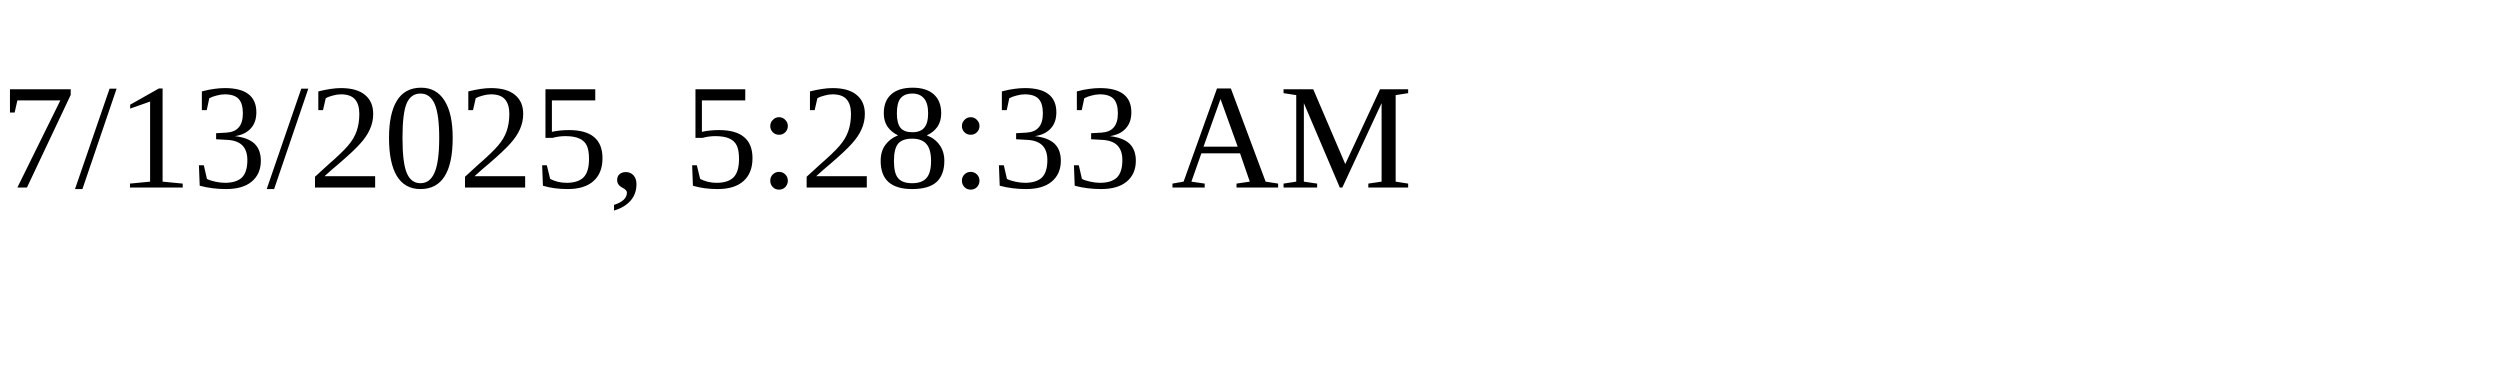
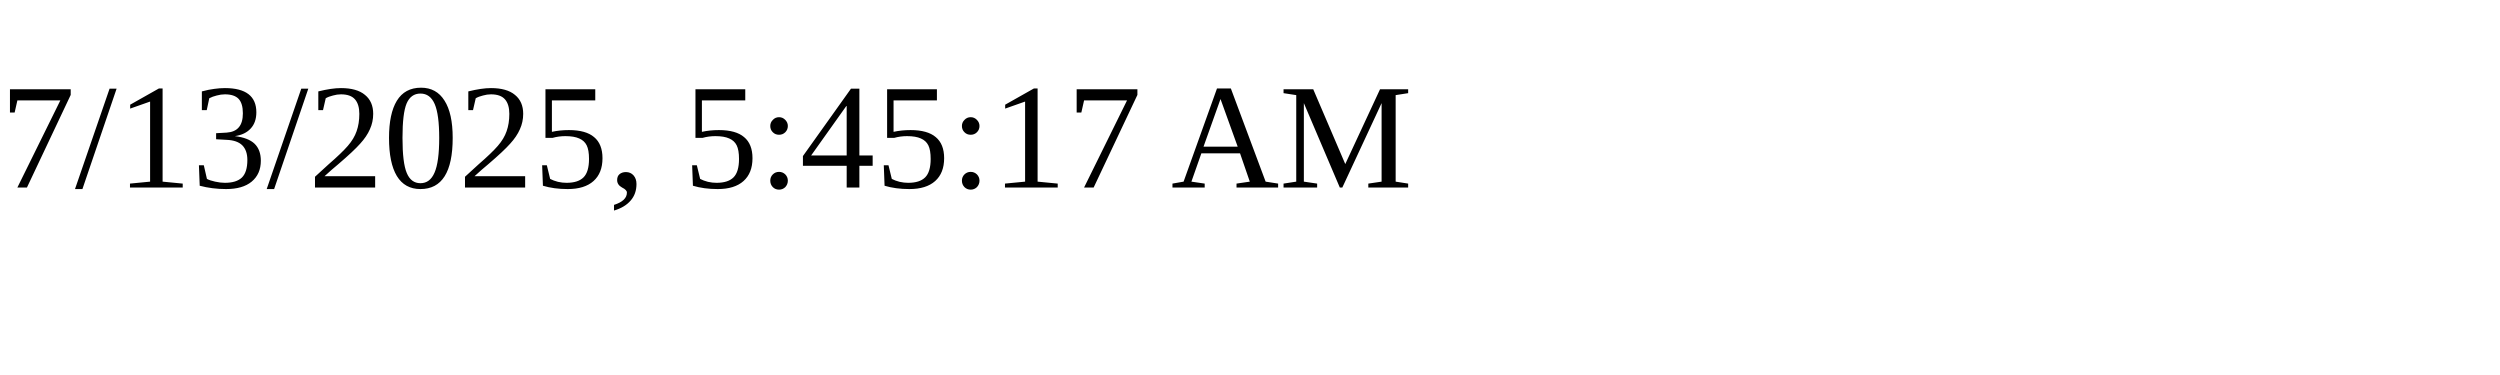
<svg xmlns="http://www.w3.org/2000/svg" height="30" width="200">
-   <text x="0" y="15">7/13/2025, 5:28:33 AM</text>
+   <text x="0" y="15">7/13/2025, 5:45:17 AM</text>
</svg>
